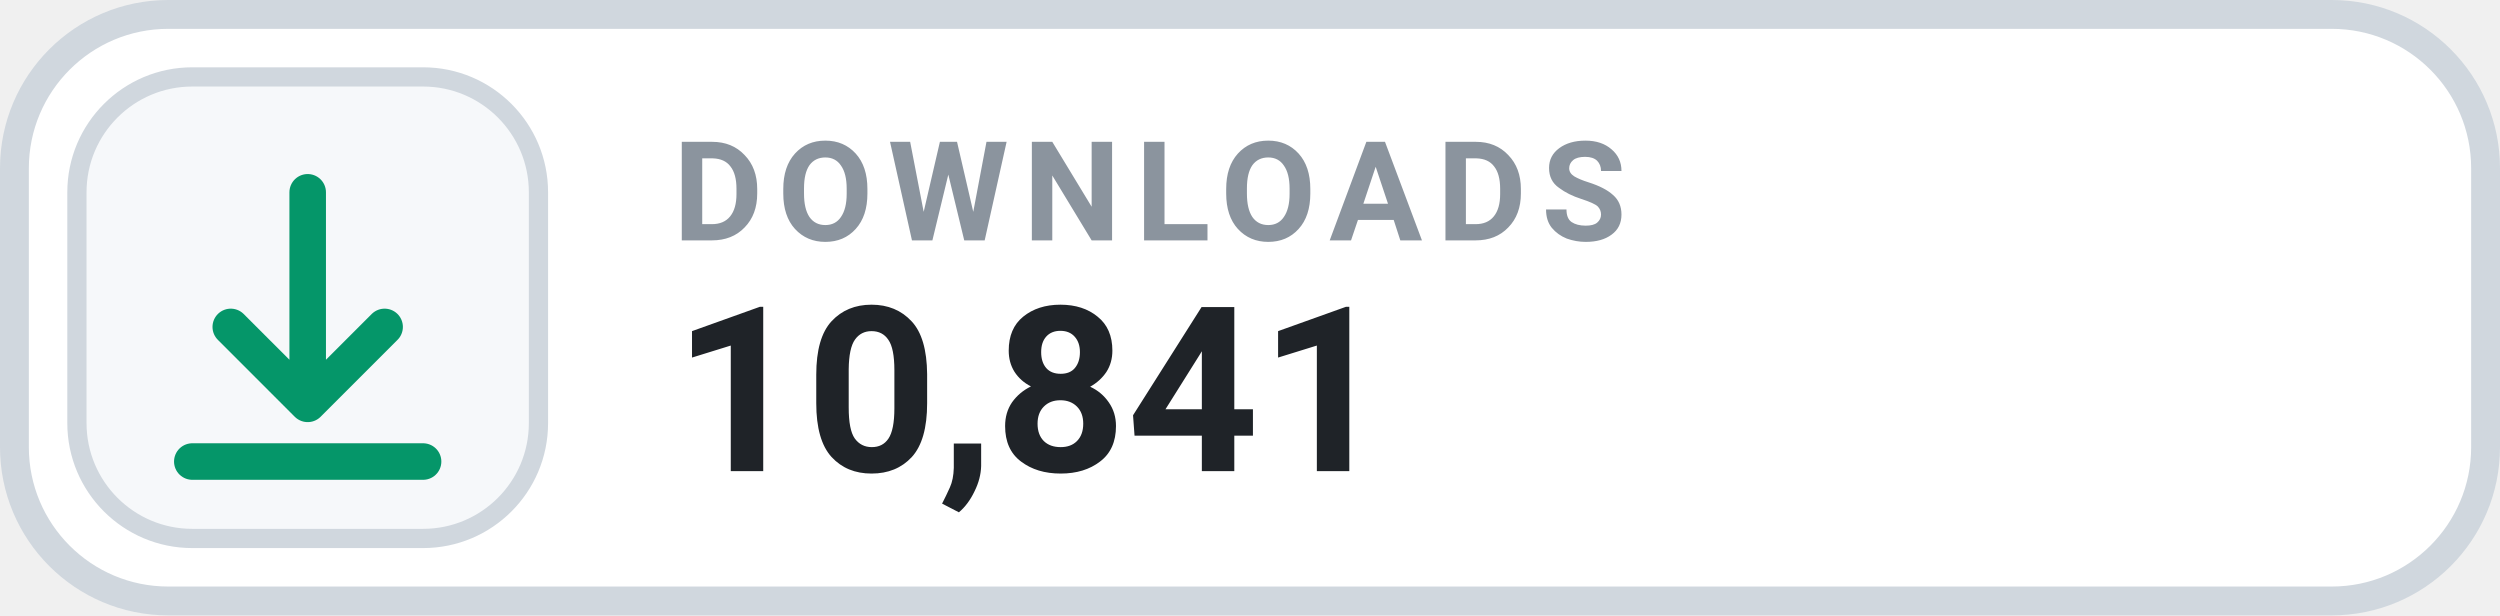
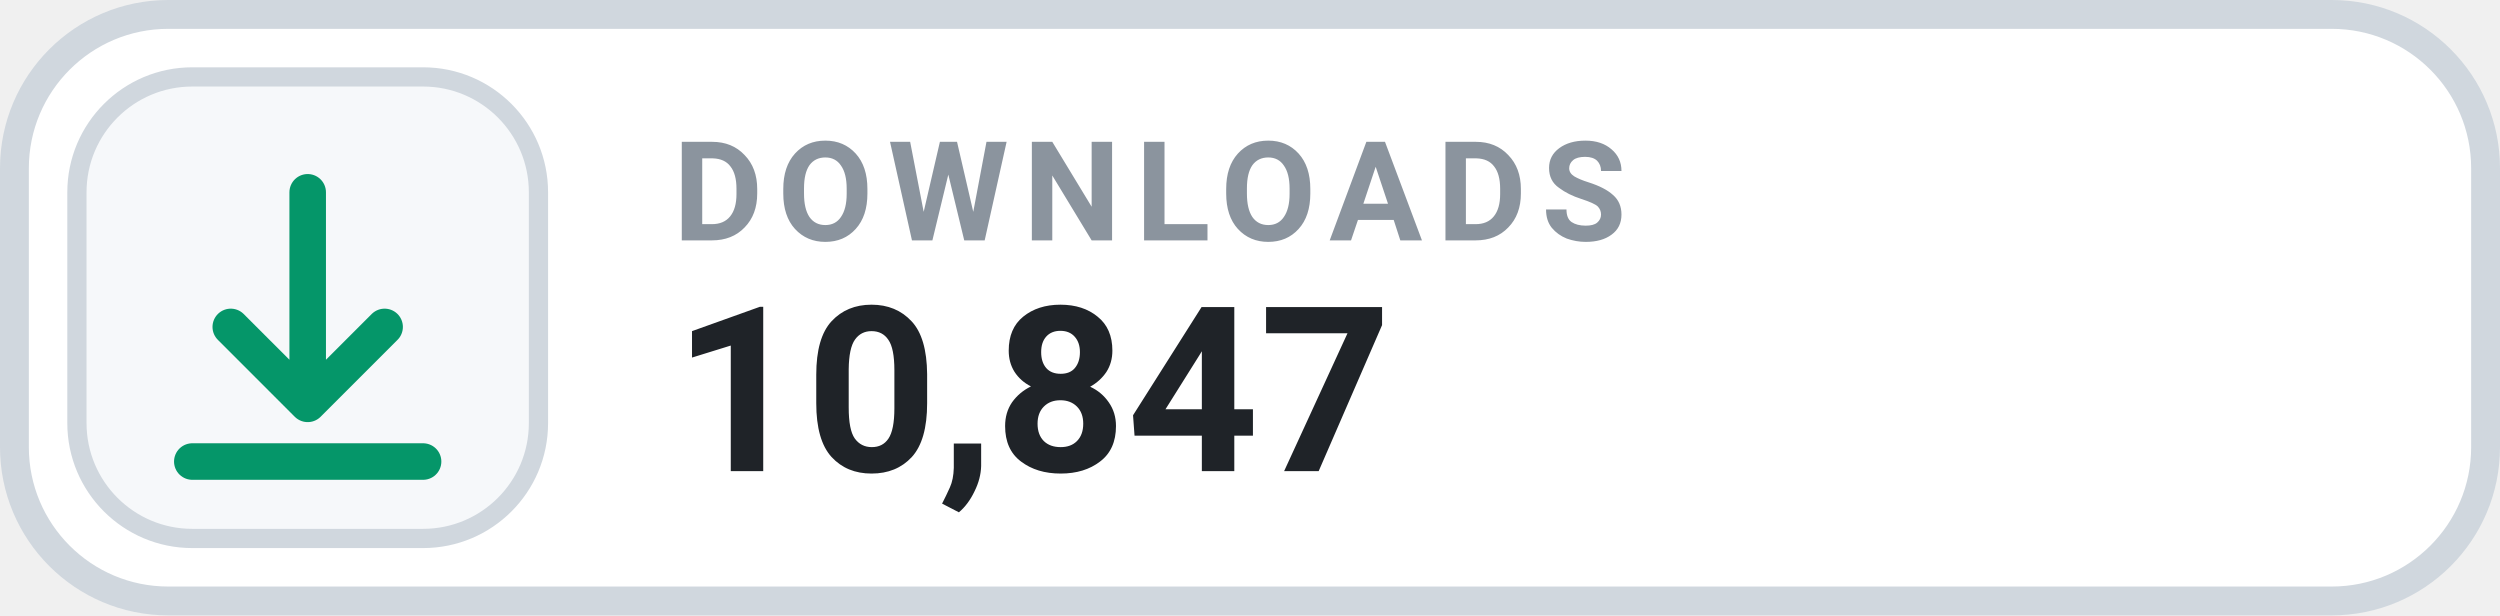
- <svg xmlns="http://www.w3.org/2000/svg" width="130" height="32" viewBox="0 0 130 32" role="img" aria-label="DOWNLOADS 10,841">
+ <svg xmlns="http://www.w3.org/2000/svg" width="130" height="32" viewBox="0 0 130 32" role="img" aria-label="DOWNLOADS 10,847">
  <rect x=".75" y=".75" width="128.5" height="30.5" rx="8" fill="#FFFFFF" stroke="#D0D7DE" stroke-width="1.5" />
  <rect x="4" y="4" width="24" height="24" rx="6" fill="#F6F8FA" stroke="#D0D7DE" stroke-width="1" />
  <g transform="translate(16 16)" style="color:#059669;">
    <path d="M0 -6 v11 m0 0 l4 -4 m-4 4 l-4 -4 M-6 8 h12" fill="none" stroke="currentColor" stroke-width="1.9" stroke-linecap="round" stroke-linejoin="round" />
  </g>
  <text x="35" y="12.5" fill="#8B949E" font-family="-apple-system,BlinkMacSystemFont,'Segoe UI',Roboto,Helvetica,Arial,sans-serif" font-size="7.2" font-weight="700" letter-spacing=".75">DOWNLOADS</text>
-   <text x="35" y="24.5" fill="#1F2328" font-family="-apple-system,BlinkMacSystemFont,'Segoe UI',Roboto,Helvetica,Arial,sans-serif" font-size="12" font-weight="700">10,841</text>
+   <text x="35" y="24.5" fill="#1F2328" font-family="-apple-system,BlinkMacSystemFont,'Segoe UI',Roboto,Helvetica,Arial,sans-serif" font-size="12" font-weight="700">10,847</text>
</svg>
